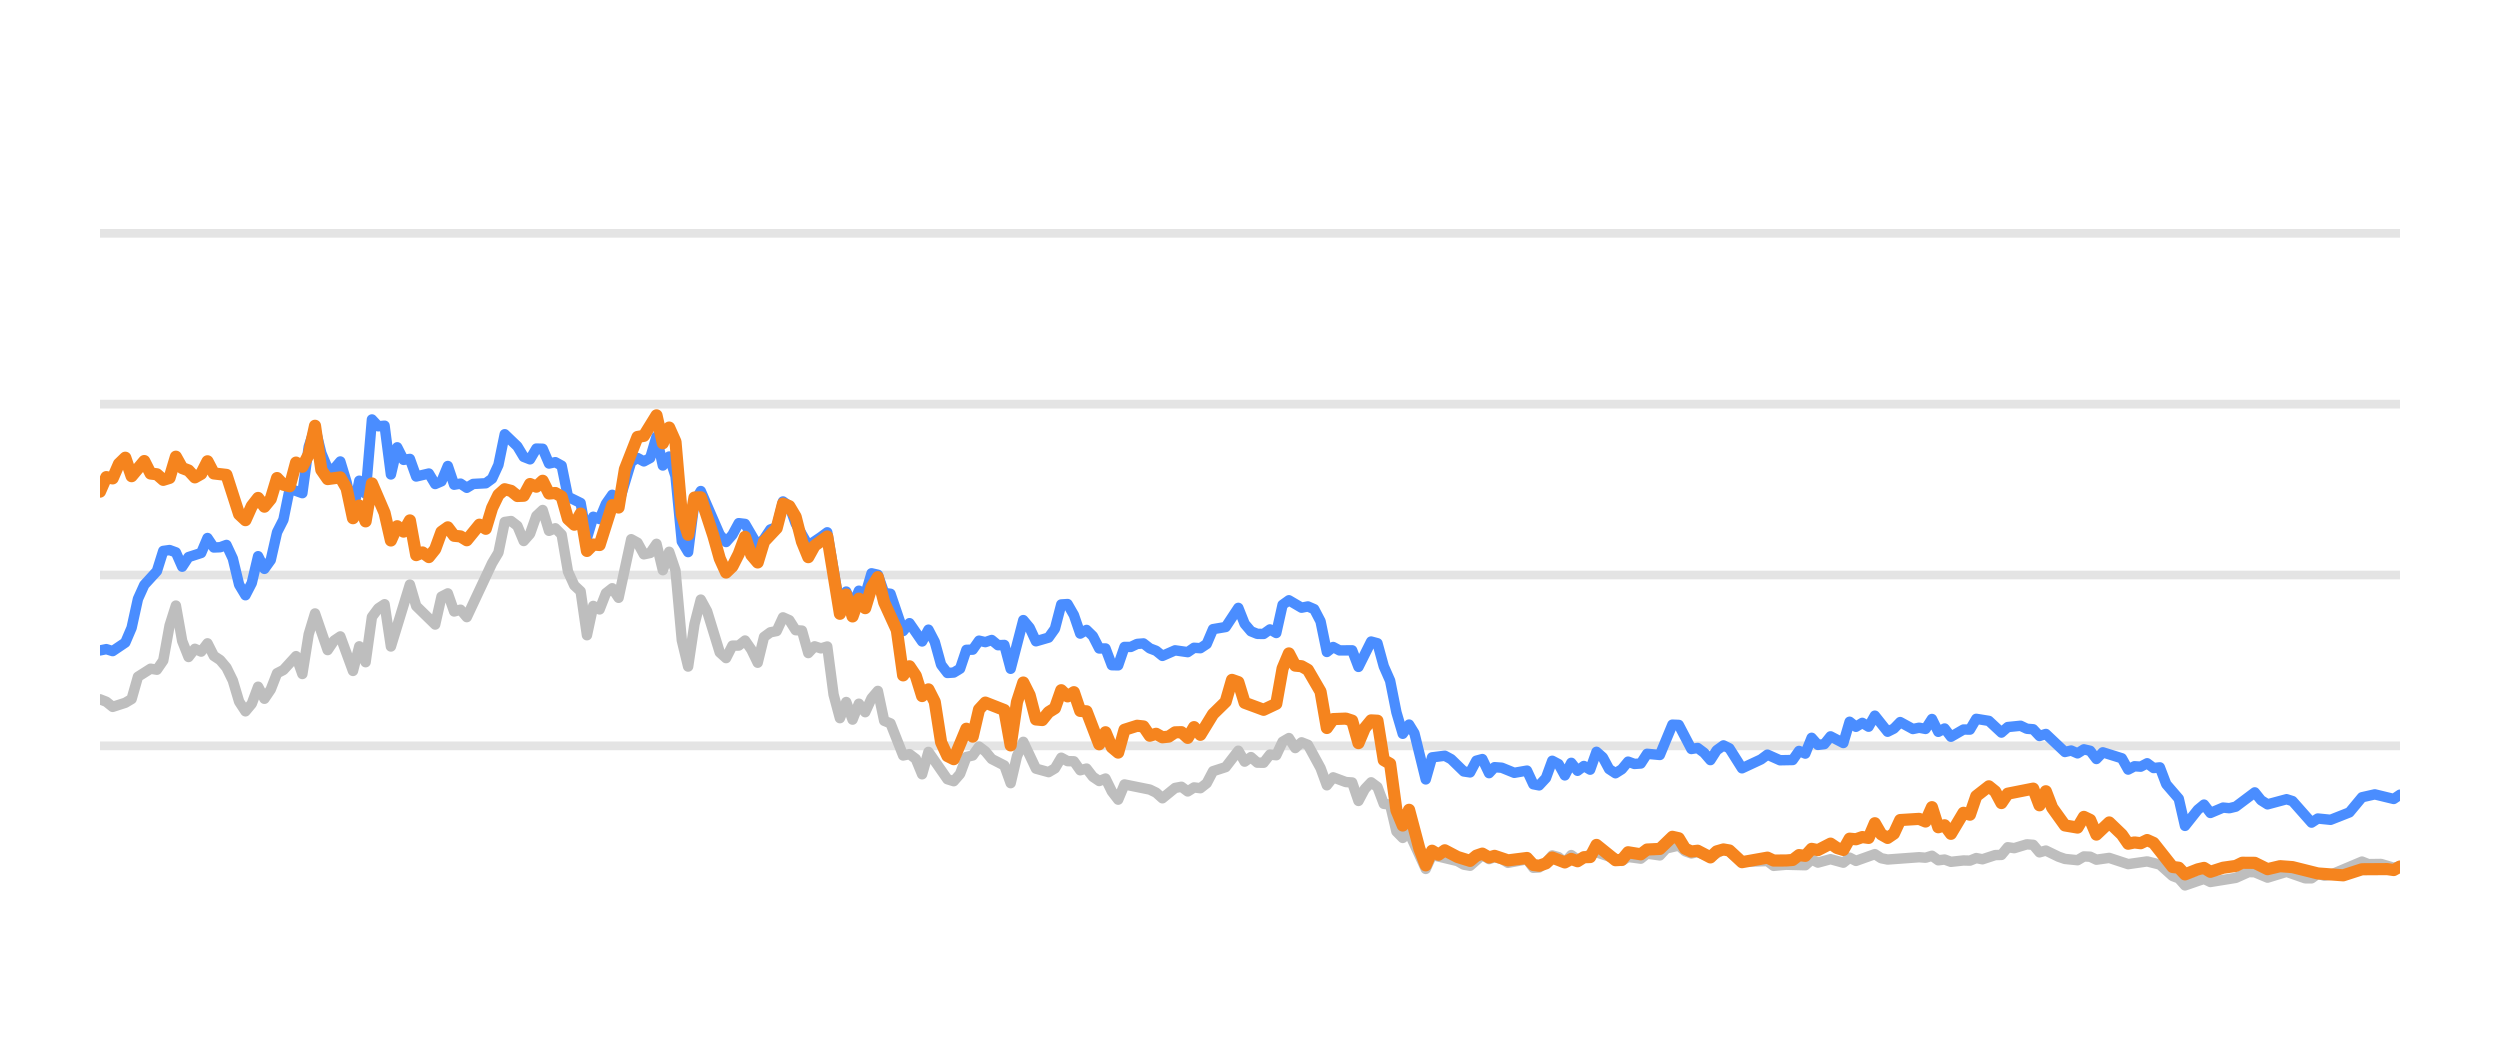
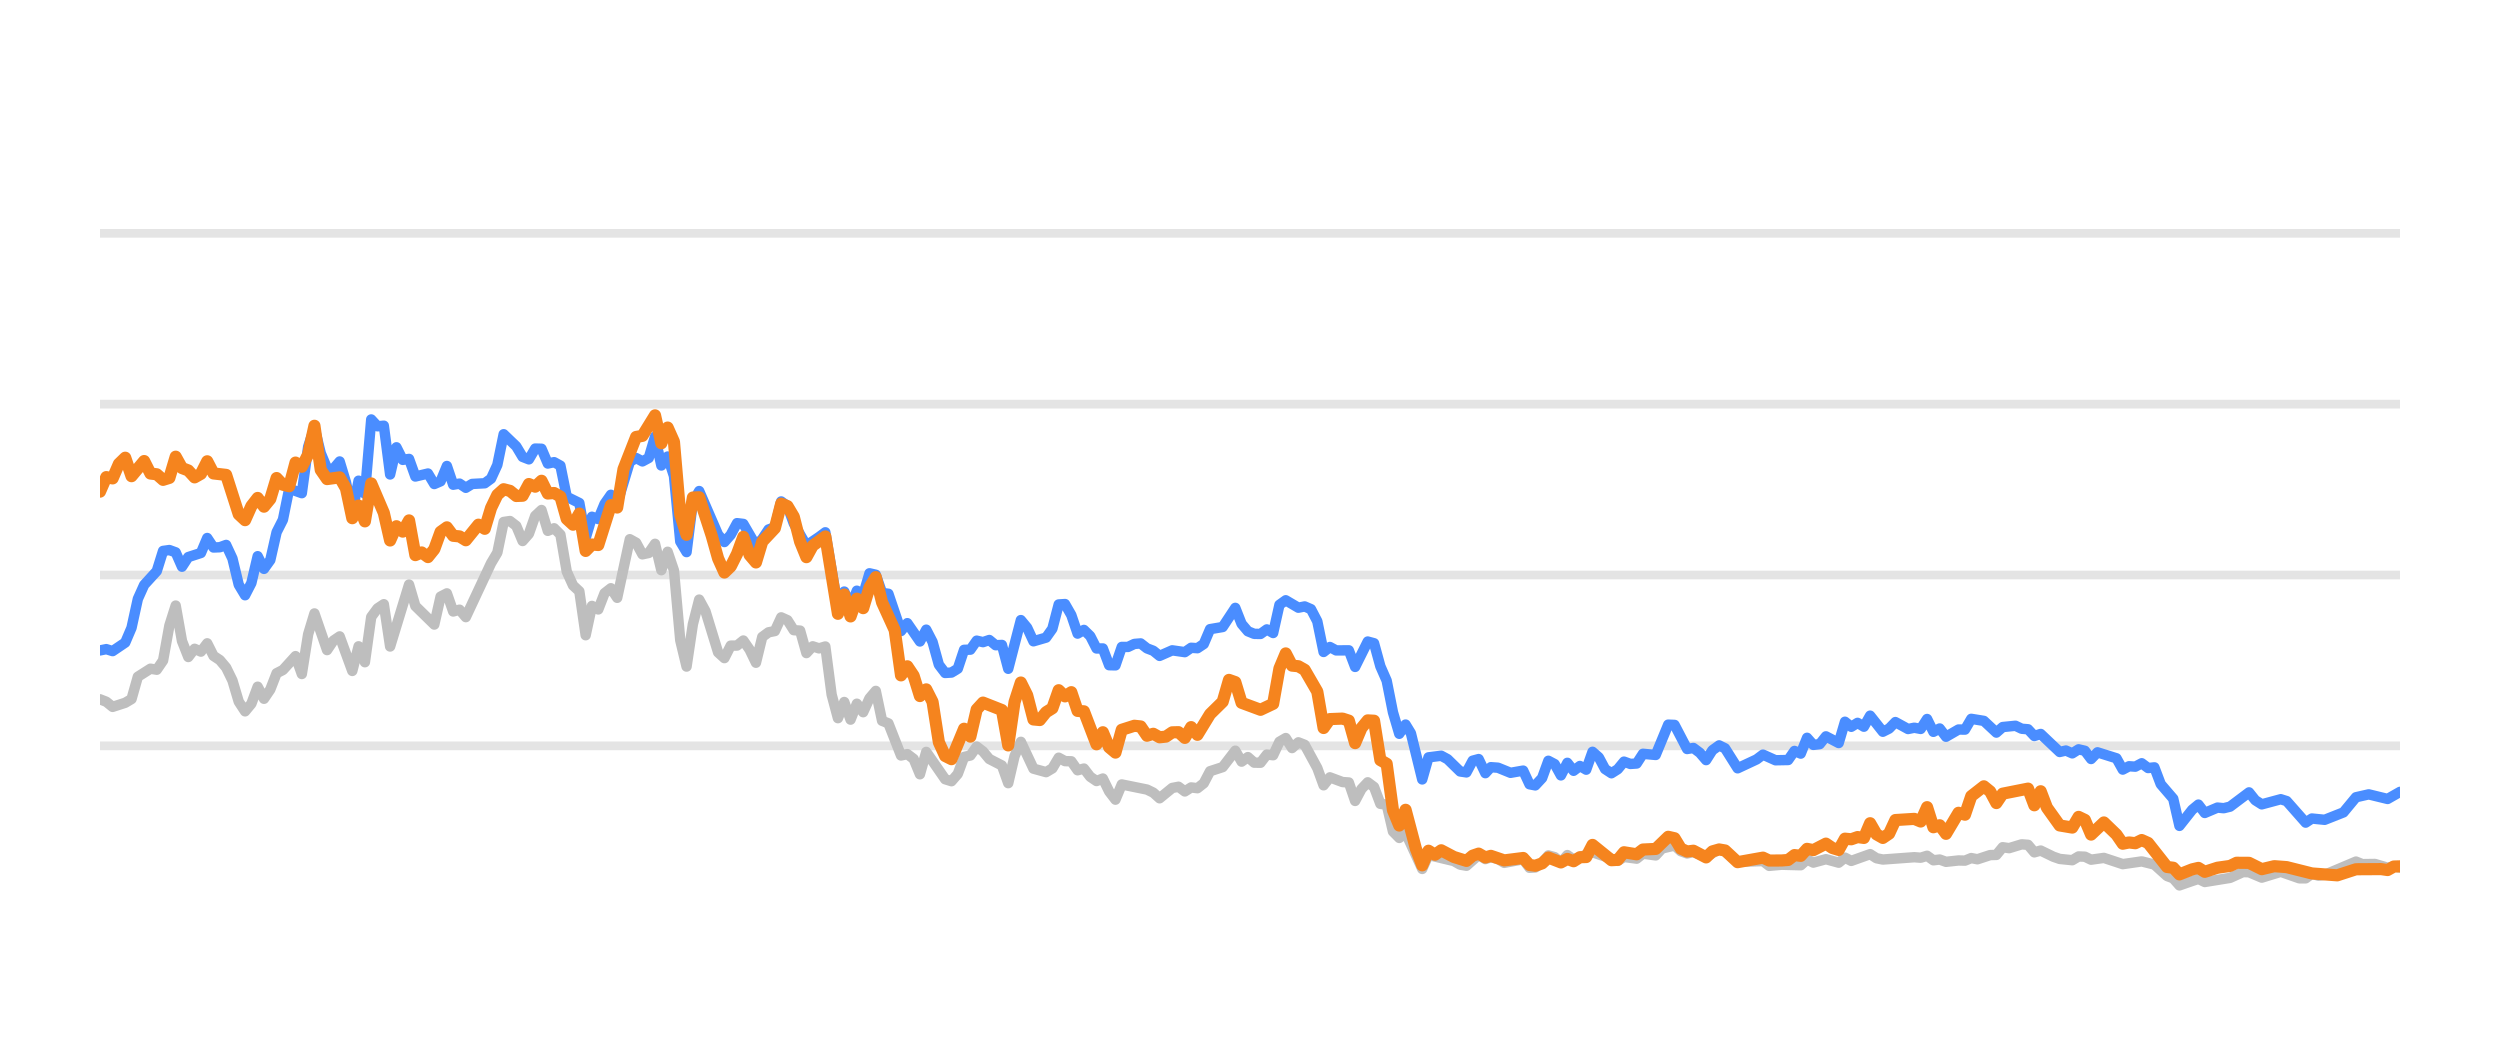
<svg xmlns="http://www.w3.org/2000/svg" width="144pt" height="60pt" viewBox="0 0 144 60" version="1.1">
  <defs>
    <style type="text/css">*{stroke-linejoin: round; stroke-linecap: butt}</style>
  </defs>
  <g id="figure_1">
    <g id="patch_1">
      <path d="M 0 60  L 144 60  L 144 0  L 0 0  L 0 60  z " style="fill: none; opacity: 0" />
    </g>
    <g id="axes_1">
      <g id="patch_2">
        <path d="M 5.76 52.8  L 138.24 52.8  L 138.24 3.6  L 5.76 3.6  L 5.76 52.8  z " style="fill: none" />
      </g>
      <g id="matplotlib.axis_1" />
      <g id="matplotlib.axis_2" />
      <g id="line2d_1">
-         <path d="M 5.76 42.96  L 138.24 42.96  " clip-path="url(#pcd3042f146)" style="fill: none; stroke: #b2b2b2; stroke-opacity: 0.35; stroke-width: 0.5; stroke-linecap: square" />
+         <path d="M 5.76 42.96  L 138.24 42.96  " clip-path="url(#p8b7122a7d4)" style="fill: none; stroke: #b2b2b2; stroke-opacity: 0.35; stroke-width: 0.5; stroke-linecap: square" />
      </g>
      <g id="line2d_2">
-         <path d="M 5.76 33.12  L 138.24 33.12  " clip-path="url(#pcd3042f146)" style="fill: none; stroke: #b2b2b2; stroke-opacity: 0.35; stroke-width: 0.5; stroke-linecap: square" />
+         <path d="M 5.76 33.12  L 138.24 33.12  " clip-path="url(#p8b7122a7d4)" style="fill: none; stroke: #b2b2b2; stroke-opacity: 0.35; stroke-width: 0.5; stroke-linecap: square" />
      </g>
      <g id="line2d_3">
-         <path d="M 5.76 23.28  L 138.24 23.28  " clip-path="url(#pcd3042f146)" style="fill: none; stroke: #b2b2b2; stroke-opacity: 0.35; stroke-width: 0.5; stroke-linecap: square" />
+         <path d="M 5.76 23.28  L 138.24 23.28  " clip-path="url(#p8b7122a7d4)" style="fill: none; stroke: #b2b2b2; stroke-opacity: 0.35; stroke-width: 0.5; stroke-linecap: square" />
      </g>
      <g id="line2d_4">
-         <path d="M 5.76 13.44  L 138.24 13.44  " clip-path="url(#pcd3042f146)" style="fill: none; stroke: #b2b2b2; stroke-opacity: 0.35; stroke-width: 0.5; stroke-linecap: square" />
+         <path d="M 5.76 13.44  L 138.24 13.44  " clip-path="url(#p8b7122a7d4)" style="fill: none; stroke: #b2b2b2; stroke-opacity: 0.35; stroke-width: 0.5; stroke-linecap: square" />
      </g>
      <g id="line2d_5">
-         <path d="M 5.76 40.279  L 6.124 40.421  L 6.489 40.716  L 7.217 40.48  L 7.581 40.264  L 7.946 38.98  L 8.674 38.517  L 9.038 38.576  L 9.403 38.045  L 9.767 36.033  L 10.131 34.881  L 10.495 36.923  L 10.86 37.843  L 11.224 37.371  L 11.588 37.533  L 11.952 37.056  L 12.317 37.779  L 12.681 38.02  L 13.045 38.453  L 13.41 39.196  L 13.774 40.416  L 14.138 40.972  L 14.502 40.534  L 14.867 39.555  L 15.231 40.249  L 15.595 39.713  L 15.959 38.778  L 16.324 38.591  L 17.052 37.794  L 17.416 38.822  L 17.781 36.534  L 18.145 35.334  L 18.873 37.445  L 19.238 36.903  L 19.602 36.657  L 20.331 38.645  L 20.695 37.228  L 21.059 38.143  L 21.423 35.536  L 21.788 35.044  L 22.152 34.803  L 22.516 37.238  L 23.609 33.671  L 23.973 34.906  L 25.066 35.974  L 25.43 34.365  L 25.794 34.178  L 26.159 35.221  L 26.523 35.118  L 26.887 35.546  L 28.344 32.441  L 28.709 31.831  L 29.073 30.065  L 29.437 30.011  L 29.801 30.291  L 30.166 31.162  L 30.53 30.749  L 30.894 29.715  L 31.258 29.376  L 31.623 30.576  L 31.987 30.429  L 32.351 30.793  L 32.715 32.918  L 33.08 33.72  L 33.444 34.06  L 33.808 36.589  L 34.172 34.901  L 34.537 35.103  L 34.901 34.168  L 35.265 33.883  L 35.63 34.434  L 36.358 31.059  L 36.722 31.26  L 37.087 31.929  L 37.451 31.851  L 37.815 31.324  L 38.179 32.844  L 38.544 31.782  L 38.908 32.859  L 39.272 36.884  L 39.636 38.394  L 40.001 35.954  L 40.365 34.537  L 40.729 35.206  L 41.458 37.578  L 41.822 37.907  L 42.186 37.189  L 42.551 37.184  L 42.915 36.894  L 43.279 37.42  L 43.643 38.173  L 44.008 36.687  L 44.372 36.421  L 44.736 36.348  L 45.1 35.56  L 45.465 35.723  L 45.829 36.298  L 46.193 36.323  L 46.557 37.617  L 46.922 37.228  L 47.286 37.346  L 47.65 37.238  L 48.014 40.008  L 48.379 41.366  L 48.743 40.436  L 49.107 41.45  L 49.472 40.534  L 49.836 41.022  L 50.2 40.224  L 50.564 39.796  L 50.929 41.518  L 51.293 41.666  L 52.021 43.516  L 52.386 43.437  L 52.75 43.713  L 53.114 44.598  L 53.478 43.309  L 54.571 44.884  L 54.935 44.997  L 55.3 44.579  L 55.664 43.6  L 56.028 43.516  L 56.393 43.004  L 56.757 43.28  L 57.121 43.718  L 57.85 44.092  L 58.214 45.11  L 58.578 43.555  L 58.942 42.729  L 59.671 44.274  L 60.399 44.475  L 60.764 44.259  L 61.128 43.644  L 61.492 43.841  L 61.856 43.851  L 62.221 44.367  L 62.585 44.269  L 62.949 44.741  L 63.314 44.987  L 63.678 44.844  L 64.042 45.587  L 64.406 46.06  L 64.771 45.184  L 66.228 45.479  L 66.592 45.656  L 66.956 45.981  L 67.685 45.386  L 68.049 45.317  L 68.413 45.587  L 68.777 45.356  L 69.142 45.4  L 69.506 45.115  L 69.87 44.421  L 70.599 44.185  L 71.327 43.24  L 71.692 43.87  L 72.056 43.609  L 72.42 43.929  L 72.784 43.934  L 73.149 43.462  L 73.513 43.501  L 73.877 42.724  L 74.241 42.512  L 74.606 43.088  L 74.97 42.758  L 75.334 42.901  L 76.063 44.239  L 76.427 45.233  L 76.791 44.775  L 77.52 45.046  L 77.884 45.071  L 78.248 46.133  L 78.613 45.445  L 78.977 45.061  L 79.341 45.331  L 79.705 46.301  L 80.07 46.345  L 80.434 47.895  L 80.798 48.264  L 81.162 47.964  L 82.123 50.05  L 82.486 49.248  L 83.95 49.597  L 84.313 49.804  L 84.677 49.868  L 85.382 49.248  L 85.77 49.484  L 86.088 49.376  L 86.497 49.479  L 86.861 49.7  L 87.954 49.494  L 88.319 49.986  L 88.653 49.966  L 89.046 49.7  L 89.409 49.272  L 89.773 49.371  L 90.133 49.681  L 90.505 49.253  L 90.866 49.513  L 91.958 49.09  L 93.417 49.587  L 93.779 49.361  L 94.509 49.459  L 94.872 49.169  L 95.607 49.272  L 95.972 48.874  L 96.697 48.702  L 97.062 49.031  L 97.422 49.159  L 97.785 49.08  L 98.519 49.366  L 99.272 48.908  L 99.613 49.051  L 100.339 49.646  L 101.803 49.597  L 102.162 49.873  L 102.888 49.809  L 103.985 49.838  L 104.35 49.509  L 104.713 49.686  L 105.439 49.489  L 106.176 49.691  L 106.538 49.4  L 106.902 49.587  L 107.991 49.199  L 108.36 49.435  L 108.726 49.509  L 110.542 49.376  L 110.912 49.405  L 111.28 49.292  L 111.645 49.553  L 112.009 49.509  L 112.374 49.641  L 113.097 49.563  L 113.468 49.572  L 113.833 49.425  L 114.189 49.494  L 114.924 49.253  L 115.282 49.243  L 115.648 48.8  L 116.019 48.854  L 116.746 48.633  L 117.112 48.662  L 117.475 49.095  L 117.841 48.992  L 118.571 49.346  L 118.939 49.474  L 119.666 49.548  L 120.032 49.331  L 120.394 49.346  L 120.753 49.518  L 121.492 49.415  L 122.582 49.774  L 123.677 49.617  L 124.407 49.799  L 125.139 50.458  L 125.497 50.591  L 125.856 50.999  L 126.594 50.743  L 126.951 50.625  L 127.319 50.802  L 128.78 50.566  L 129.522 50.232  L 129.875 50.242  L 130.61 50.552  L 131.707 50.217  L 132.779 50.591  L 133.145 50.591  L 133.505 50.33  L 133.876 50.438  L 134.243 50.389  L 136.051 49.627  L 136.42 49.774  L 137.147 49.764  L 137.877 49.981  L 138.24 49.897  L 138.24 49.897  " clip-path="url(#pcd3042f146)" style="fill: none; stroke: #bebebe; stroke-width: 0.6; stroke-linecap: round" />
+         <path d="M 5.76 40.279  L 6.123 40.421  L 6.487 40.716  L 7.213 40.48  L 7.576 40.264  L 7.94 38.98  L 8.666 38.517  L 9.03 38.576  L 9.393 38.045  L 9.756 36.033  L 10.12 34.881  L 10.483 36.923  L 10.846 37.843  L 11.209 37.371  L 11.573 37.533  L 11.936 37.056  L 12.299 37.779  L 12.663 38.02  L 13.026 38.453  L 13.389 39.196  L 13.752 40.416  L 14.116 40.972  L 14.479 40.534  L 14.842 39.555  L 15.206 40.249  L 15.569 39.713  L 15.932 38.778  L 16.296 38.591  L 17.022 37.794  L 17.385 38.822  L 17.749 36.534  L 18.112 35.334  L 18.839 37.445  L 19.202 36.903  L 19.565 36.657  L 20.292 38.645  L 20.655 37.228  L 21.018 38.143  L 21.382 35.536  L 21.745 35.044  L 22.108 34.803  L 22.471 37.238  L 23.561 33.671  L 23.925 34.906  L 25.015 35.974  L 25.378 34.365  L 25.741 34.178  L 26.104 35.221  L 26.468 35.118  L 26.831 35.546  L 28.284 32.441  L 28.647 31.831  L 29.011 30.065  L 29.374 30.011  L 29.737 30.291  L 30.101 31.162  L 30.464 30.749  L 30.827 29.715  L 31.191 29.376  L 31.554 30.576  L 31.917 30.429  L 32.28 30.793  L 32.644 32.918  L 33.007 33.72  L 33.37 34.06  L 33.734 36.589  L 34.097 34.901  L 34.46 35.103  L 34.823 34.168  L 35.187 33.883  L 35.55 34.434  L 36.277 31.059  L 36.64 31.26  L 37.003 31.929  L 37.367 31.851  L 37.73 31.324  L 38.093 32.844  L 38.456 31.782  L 38.82 32.859  L 39.183 36.884  L 39.546 38.394  L 39.91 35.954  L 40.273 34.537  L 40.636 35.206  L 41.363 37.578  L 41.726 37.907  L 42.089 37.189  L 42.453 37.184  L 42.816 36.894  L 43.179 37.42  L 43.543 38.173  L 43.906 36.687  L 44.269 36.421  L 44.632 36.348  L 44.996 35.56  L 45.359 35.723  L 45.722 36.298  L 46.086 36.323  L 46.449 37.617  L 46.812 37.228  L 47.175 37.346  L 47.539 37.238  L 47.902 40.008  L 48.265 41.366  L 48.629 40.436  L 48.992 41.45  L 49.355 40.534  L 49.718 41.022  L 50.082 40.224  L 50.445 39.796  L 50.808 41.518  L 51.172 41.666  L 51.898 43.516  L 52.262 43.437  L 52.625 43.713  L 52.988 44.598  L 53.351 43.309  L 54.441 44.884  L 54.805 44.997  L 55.168 44.579  L 55.531 43.6  L 55.894 43.516  L 56.258 43.004  L 56.621 43.28  L 56.984 43.718  L 57.711 44.092  L 58.074 45.11  L 58.438 43.555  L 58.801 42.729  L 59.527 44.274  L 60.254 44.475  L 60.617 44.259  L 60.981 43.644  L 61.344 43.841  L 61.707 43.851  L 62.07 44.367  L 62.434 44.269  L 62.797 44.741  L 63.16 44.987  L 63.524 44.844  L 63.887 45.587  L 64.25 46.06  L 64.614 45.184  L 66.067 45.479  L 66.43 45.656  L 66.793 45.981  L 67.52 45.386  L 67.883 45.317  L 68.246 45.587  L 68.61 45.356  L 68.973 45.4  L 69.336 45.115  L 69.7 44.421  L 70.426 44.185  L 71.153 43.24  L 71.516 43.87  L 71.879 43.609  L 72.243 43.929  L 72.606 43.934  L 72.969 43.462  L 73.333 43.501  L 73.696 42.724  L 74.059 42.512  L 74.422 43.088  L 74.786 42.758  L 75.149 42.901  L 75.876 44.239  L 76.239 45.233  L 76.602 44.775  L 77.329 45.046  L 77.692 45.071  L 78.055 46.133  L 78.419 45.445  L 78.782 45.061  L 79.145 45.331  L 79.509 46.301  L 79.872 46.345  L 80.235 47.895  L 80.598 48.264  L 80.962 47.964  L 81.92 50.05  L 82.282 49.248  L 83.742 49.597  L 84.104 49.804  L 84.467 49.868  L 85.17 49.248  L 85.557 49.484  L 85.874 49.376  L 86.283 49.479  L 86.645 49.7  L 87.735 49.494  L 88.1 49.986  L 88.432 49.966  L 88.825 49.7  L 89.186 49.272  L 89.549 49.371  L 89.908 49.681  L 90.28 49.253  L 90.639 49.513  L 91.729 49.09  L 93.183 49.587  L 93.544 49.361  L 94.272 49.459  L 94.635 49.169  L 95.368 49.272  L 95.732 48.874  L 96.455 48.702  L 96.819 49.031  L 97.178 49.159  L 97.54 49.08  L 98.272 49.366  L 99.023 48.908  L 99.363 49.051  L 100.087 49.646  L 101.547 49.597  L 101.905 49.873  L 102.629 49.809  L 103.723 49.838  L 104.087 49.509  L 104.449 49.686  L 105.174 49.489  L 105.909 49.691  L 106.27 49.4  L 106.633 49.587  L 107.719 49.199  L 108.087 49.435  L 108.452 49.509  L 110.263 49.376  L 110.632 49.405  L 111 49.292  L 111.364 49.553  L 111.726 49.509  L 112.09 49.641  L 112.811 49.563  L 113.182 49.572  L 113.545 49.425  L 113.9 49.494  L 114.633 49.253  L 114.991 49.243  L 115.355 48.8  L 115.726 48.854  L 116.45 48.633  L 116.815 48.662  L 117.178 49.095  L 117.543 48.992  L 118.271 49.346  L 118.637 49.474  L 119.363 49.548  L 119.728 49.331  L 120.089 49.346  L 120.447 49.518  L 121.184 49.415  L 122.271 49.774  L 123.363 49.617  L 124.092 49.799  L 124.821 50.458  L 125.178 50.591  L 125.536 50.999  L 126.272 50.743  L 126.628 50.625  L 126.995 50.802  L 128.452 50.566  L 129.193 50.232  L 129.545 50.242  L 130.278 50.552  L 131.372 50.217  L 132.441 50.591  L 132.806 50.591  L 133.165 50.33  L 133.535 50.438  L 133.901 50.389  L 135.704 49.627  L 136.073 49.774  L 136.797 49.764  L 137.525 49.981  L 137.887 49.897  L 138.24 49.971  L 138.24 49.971  " clip-path="url(#p8b7122a7d4)" style="fill: none; stroke: #bebebe; stroke-width: 0.6; stroke-linecap: round" />
      </g>
      <g id="line2d_6">
-         <path d="M 5.76 37.464  L 6.124 37.391  L 6.489 37.504  L 7.217 37.012  L 7.581 36.161  L 7.946 34.498  L 8.31 33.691  L 9.038 32.894  L 9.403 31.733  L 9.767 31.683  L 10.131 31.816  L 10.495 32.643  L 10.86 32.087  L 11.588 31.851  L 11.952 30.99  L 12.317 31.536  L 12.681 31.521  L 13.045 31.388  L 13.41 32.17  L 13.774 33.681  L 14.138 34.286  L 14.502 33.582  L 14.867 32.038  L 15.231 32.766  L 15.595 32.259  L 15.959 30.655  L 16.324 29.937  L 16.688 28.146  L 17.416 28.407  L 17.781 25.735  L 18.145 24.623  L 18.509 26.104  L 18.873 26.98  L 19.238 27.009  L 19.602 26.581  L 19.966 27.782  L 20.331 29.499  L 20.695 27.688  L 21.059 28.441  L 21.423 24.161  L 21.788 24.554  L 22.152 24.52  L 22.516 27.329  L 22.88 25.765  L 23.245 26.488  L 23.609 26.434  L 23.973 27.447  L 24.702 27.275  L 25.066 27.88  L 25.43 27.723  L 25.794 26.842  L 26.159 27.92  L 26.523 27.856  L 26.887 28.097  L 27.252 27.875  L 27.98 27.836  L 28.344 27.57  L 28.709 26.778  L 29.073 25.012  L 29.801 25.71  L 30.166 26.316  L 30.53 26.458  L 30.894 25.838  L 31.258 25.848  L 31.623 26.699  L 31.987 26.621  L 32.351 26.822  L 32.715 28.613  L 33.444 28.972  L 33.808 30.995  L 34.172 29.765  L 34.537 29.897  L 34.901 29.022  L 35.265 28.5  L 35.63 29.007  L 36.358 26.601  L 36.722 26.38  L 37.087 26.576  L 37.451 26.38  L 37.815 25.15  L 38.179 26.813  L 38.544 26.296  L 38.908 27.418  L 39.272 31.191  L 39.636 31.801  L 40.001 28.899  L 40.365 28.284  L 41.458 30.803  L 41.822 31.221  L 42.186 30.808  L 42.551 30.134  L 42.915 30.178  L 43.643 31.428  L 44.008 31.044  L 44.372 30.498  L 44.736 30.365  L 45.1 28.884  L 45.465 29.154  L 45.829 30.153  L 46.557 31.423  L 47.286 30.931  L 47.65 30.66  L 48.379 34.999  L 48.743 34.074  L 49.107 34.916  L 49.472 34.025  L 49.836 34.261  L 50.2 33.022  L 50.564 33.105  L 50.929 34.153  L 51.293 34.202  L 52.021 36.348  L 52.386 35.895  L 53.114 36.948  L 53.478 36.269  L 53.843 36.972  L 54.207 38.286  L 54.571 38.763  L 54.935 38.739  L 55.3 38.517  L 55.664 37.43  L 56.028 37.42  L 56.393 36.903  L 56.757 36.987  L 57.121 36.864  L 57.485 37.164  L 57.85 37.149  L 58.214 38.522  L 58.942 35.718  L 59.307 36.156  L 59.671 36.938  L 60.399 36.726  L 60.764 36.215  L 61.128 34.817  L 61.492 34.793  L 61.856 35.427  L 62.221 36.495  L 62.585 36.284  L 62.949 36.638  L 63.314 37.351  L 63.678 37.351  L 64.042 38.316  L 64.406 38.325  L 64.771 37.263  L 65.135 37.263  L 65.499 37.09  L 65.863 37.061  L 66.228 37.346  L 66.592 37.484  L 66.956 37.779  L 67.685 37.459  L 68.413 37.563  L 68.777 37.312  L 69.142 37.336  L 69.506 37.095  L 69.87 36.239  L 70.599 36.116  L 71.327 35.014  L 71.692 35.934  L 72.056 36.362  L 72.42 36.51  L 72.784 36.515  L 73.149 36.254  L 73.513 36.461  L 73.877 34.837  L 74.241 34.576  L 74.97 35.004  L 75.334 34.931  L 75.698 35.088  L 76.063 35.787  L 76.427 37.553  L 76.791 37.268  L 77.156 37.464  L 77.884 37.459  L 78.248 38.414  L 78.977 36.953  L 79.341 37.051  L 79.705 38.379  L 80.07 39.206  L 80.434 41.031  L 80.798 42.266  L 81.162 41.735  L 81.47 42.237  L 82.123 44.894  L 82.486 43.624  L 83.22 43.531  L 83.586 43.728  L 84.313 44.436  L 84.677 44.49  L 85.037 43.816  L 85.382 43.723  L 85.77 44.534  L 86.088 44.19  L 86.497 44.22  L 87.223 44.515  L 87.954 44.387  L 88.319 45.174  L 88.653 45.238  L 89.046 44.815  L 89.409 43.821  L 89.773 44.013  L 90.133 44.662  L 90.505 43.939  L 90.866 44.397  L 91.231 44.121  L 91.593 44.333  L 91.958 43.304  L 92.322 43.624  L 92.684 44.298  L 93.051 44.539  L 93.417 44.308  L 93.779 43.87  L 94.143 44.003  L 94.509 43.978  L 94.872 43.418  L 95.607 43.486  L 96.33 41.74  L 96.697 41.755  L 97.422 43.142  L 97.785 43.083  L 98.154 43.359  L 98.519 43.782  L 98.88 43.216  L 99.272 42.935  L 99.613 43.103  L 100.339 44.254  L 101.435 43.742  L 101.803 43.467  L 102.527 43.791  L 103.258 43.777  L 103.623 43.255  L 103.985 43.408  L 104.35 42.498  L 104.713 42.906  L 105.08 42.862  L 105.439 42.414  L 106.176 42.798  L 106.538 41.573  L 106.902 41.863  L 107.268 41.637  L 107.631 41.858  L 107.991 41.223  L 108.726 42.148  L 109.088 41.966  L 109.451 41.592  L 110.182 41.991  L 110.542 41.917  L 110.912 41.986  L 111.28 41.415  L 111.645 42.153  L 112.009 41.961  L 112.374 42.438  L 113.097 42.02  L 113.468 42.025  L 113.833 41.405  L 114.559 41.523  L 115.282 42.197  L 115.648 41.878  L 116.386 41.804  L 116.746 41.976  L 117.112 42.006  L 117.475 42.394  L 117.841 42.276  L 118.939 43.314  L 119.3 43.231  L 119.666 43.393  L 120.032 43.162  L 120.394 43.245  L 120.753 43.718  L 121.123 43.334  L 122.219 43.678  L 122.582 44.328  L 122.946 44.136  L 123.305 44.16  L 123.677 43.964  L 124.047 44.239  L 124.407 44.2  L 124.776 45.169  L 125.497 46.005  L 125.856 47.57  L 126.594 46.64  L 126.951 46.345  L 127.319 46.827  L 128.051 46.517  L 128.413 46.552  L 128.78 46.463  L 129.875 45.641  L 130.237 46.094  L 130.61 46.33  L 131.707 46.035  L 132.049 46.143  L 133.145 47.383  L 133.505 47.147  L 134.243 47.221  L 135.328 46.793  L 136.051 45.922  L 136.788 45.755  L 137.877 46.02  L 138.24 45.774  L 138.24 45.774  " clip-path="url(#pcd3042f146)" style="fill: none; stroke: #4a8dff; stroke-width: 0.6; stroke-linecap: round" />
+         <path d="M 5.76 37.464  L 6.123 37.391  L 6.487 37.504  L 7.213 37.012  L 7.576 36.161  L 7.94 34.498  L 8.303 33.691  L 9.03 32.894  L 9.393 31.733  L 9.756 31.683  L 10.12 31.816  L 10.483 32.643  L 10.846 32.087  L 11.573 31.851  L 11.936 30.99  L 12.299 31.536  L 12.663 31.521  L 13.026 31.388  L 13.389 32.17  L 13.752 33.681  L 14.116 34.286  L 14.479 33.582  L 14.842 32.038  L 15.206 32.766  L 15.569 32.259  L 15.932 30.655  L 16.296 29.937  L 16.659 28.146  L 17.385 28.407  L 17.749 25.735  L 18.112 24.623  L 18.475 26.104  L 18.839 26.98  L 19.202 27.009  L 19.565 26.581  L 19.928 27.782  L 20.292 29.499  L 20.655 27.688  L 21.018 28.441  L 21.382 24.161  L 21.745 24.554  L 22.108 24.52  L 22.471 27.329  L 22.835 25.765  L 23.198 26.488  L 23.561 26.434  L 23.925 27.447  L 24.651 27.275  L 25.015 27.88  L 25.378 27.723  L 25.741 26.842  L 26.104 27.92  L 26.468 27.856  L 26.831 28.097  L 27.194 27.875  L 27.921 27.836  L 28.284 27.57  L 28.647 26.778  L 29.011 25.012  L 29.737 25.71  L 30.101 26.316  L 30.464 26.458  L 30.827 25.838  L 31.191 25.848  L 31.554 26.699  L 31.917 26.621  L 32.28 26.822  L 32.644 28.613  L 33.37 28.972  L 33.734 30.995  L 34.097 29.765  L 34.46 29.897  L 34.823 29.022  L 35.187 28.5  L 35.55 29.007  L 36.277 26.601  L 36.64 26.38  L 37.003 26.576  L 37.367 26.38  L 37.73 25.15  L 38.093 26.813  L 38.456 26.296  L 38.82 27.418  L 39.183 31.191  L 39.546 31.801  L 39.91 28.899  L 40.273 28.284  L 41.363 30.803  L 41.726 31.221  L 42.089 30.808  L 42.453 30.134  L 42.816 30.178  L 43.543 31.428  L 43.906 31.044  L 44.269 30.498  L 44.632 30.365  L 44.996 28.884  L 45.359 29.154  L 45.722 30.153  L 46.449 31.423  L 47.175 30.931  L 47.539 30.66  L 48.265 34.999  L 48.629 34.074  L 48.992 34.916  L 49.355 34.025  L 49.718 34.261  L 50.082 33.022  L 50.445 33.105  L 50.808 34.153  L 51.172 34.202  L 51.898 36.348  L 52.262 35.895  L 52.988 36.948  L 53.351 36.269  L 53.715 36.972  L 54.078 38.286  L 54.441 38.763  L 54.805 38.739  L 55.168 38.517  L 55.531 37.43  L 55.894 37.42  L 56.258 36.903  L 56.621 36.987  L 56.984 36.864  L 57.348 37.164  L 57.711 37.149  L 58.074 38.522  L 58.801 35.718  L 59.164 36.156  L 59.527 36.938  L 60.254 36.726  L 60.617 36.215  L 60.981 34.817  L 61.344 34.793  L 61.707 35.427  L 62.07 36.495  L 62.434 36.284  L 62.797 36.638  L 63.16 37.351  L 63.524 37.351  L 63.887 38.316  L 64.25 38.325  L 64.614 37.263  L 64.977 37.263  L 65.34 37.09  L 65.703 37.061  L 66.067 37.346  L 66.43 37.484  L 66.793 37.779  L 67.52 37.459  L 68.246 37.563  L 68.61 37.312  L 68.973 37.336  L 69.336 37.095  L 69.7 36.239  L 70.426 36.116  L 71.153 35.014  L 71.516 35.934  L 71.879 36.362  L 72.243 36.51  L 72.606 36.515  L 72.969 36.254  L 73.333 36.461  L 73.696 34.837  L 74.059 34.576  L 74.786 35.004  L 75.149 34.931  L 75.512 35.088  L 75.876 35.787  L 76.239 37.553  L 76.602 37.268  L 76.966 37.464  L 77.692 37.459  L 78.055 38.414  L 78.782 36.953  L 79.145 37.051  L 79.509 38.379  L 79.872 39.206  L 80.235 41.031  L 80.598 42.266  L 80.962 41.735  L 81.268 42.237  L 81.92 44.894  L 82.282 43.624  L 83.014 43.531  L 83.379 43.728  L 84.104 44.436  L 84.467 44.49  L 84.826 43.816  L 85.17 43.723  L 85.557 44.534  L 85.874 44.19  L 86.283 44.22  L 87.007 44.515  L 87.735 44.387  L 88.1 45.174  L 88.432 45.238  L 88.825 44.815  L 89.186 43.821  L 89.549 44.013  L 89.908 44.662  L 90.28 43.939  L 90.639 44.397  L 91.003 44.121  L 91.365 44.333  L 91.729 43.304  L 92.092 43.624  L 92.452 44.298  L 92.819 44.539  L 93.183 44.308  L 93.544 43.87  L 93.908 44.003  L 94.272 43.978  L 94.635 43.418  L 95.368 43.486  L 96.089 41.74  L 96.455 41.755  L 97.178 43.142  L 97.54 43.083  L 97.908 43.359  L 98.272 43.782  L 98.632 43.216  L 99.023 42.935  L 99.363 43.103  L 100.087 44.254  L 101.181 43.742  L 101.547 43.467  L 102.269 43.791  L 102.998 43.777  L 103.362 43.255  L 103.723 43.408  L 104.087 42.498  L 104.449 42.906  L 104.816 42.862  L 105.174 42.414  L 105.909 42.798  L 106.27 41.573  L 106.633 41.863  L 106.997 41.637  L 107.36 41.858  L 107.719 41.223  L 108.452 42.148  L 108.813 41.966  L 109.175 41.592  L 109.904 41.991  L 110.263 41.917  L 110.632 41.986  L 111 41.415  L 111.364 42.153  L 111.726 41.961  L 112.09 42.438  L 112.811 42.02  L 113.182 42.025  L 113.545 41.405  L 114.27 41.523  L 114.991 42.197  L 115.355 41.878  L 116.092 41.804  L 116.45 41.976  L 116.815 42.006  L 117.178 42.394  L 117.543 42.276  L 118.637 43.314  L 118.998 43.231  L 119.363 43.393  L 119.728 43.162  L 120.089 43.245  L 120.447 43.718  L 120.816 43.334  L 121.909 43.678  L 122.271 44.328  L 122.634 44.136  L 122.993 44.16  L 123.363 43.964  L 123.732 44.239  L 124.092 44.2  L 124.459 45.169  L 125.178 46.005  L 125.536 47.57  L 126.272 46.64  L 126.628 46.345  L 126.995 46.827  L 127.726 46.517  L 128.086 46.552  L 128.452 46.463  L 129.545 45.641  L 129.906 46.094  L 130.278 46.33  L 131.372 46.035  L 131.713 46.143  L 132.806 47.383  L 133.165 47.147  L 133.901 47.221  L 134.983 46.793  L 135.704 45.922  L 136.439 45.755  L 137.525 46.02  L 138.24 45.612  L 138.24 45.612  " clip-path="url(#p8b7122a7d4)" style="fill: none; stroke: #4a8dff; stroke-width: 0.6; stroke-linecap: round" />
      </g>
      <g id="line2d_7">
-         <path d="M 5.76 28.318  L 6.124 27.482  L 6.489 27.555  L 6.853 26.719  L 7.217 26.365  L 7.581 27.428  L 8.31 26.557  L 8.674 27.275  L 9.038 27.319  L 9.403 27.639  L 9.767 27.526  L 10.131 26.306  L 10.495 26.96  L 10.86 27.098  L 11.224 27.496  L 11.588 27.29  L 11.952 26.571  L 12.317 27.27  L 13.045 27.354  L 13.774 29.622  L 14.138 29.961  L 14.502 29.15  L 14.867 28.682  L 15.231 29.184  L 15.595 28.741  L 15.959 27.536  L 16.324 27.92  L 16.688 28.008  L 17.052 26.645  L 17.416 26.886  L 17.781 26.183  L 18.145 24.525  L 18.509 27.068  L 18.873 27.595  L 19.602 27.496  L 19.966 28.131  L 20.331 29.848  L 20.695 29.12  L 21.059 30.03  L 21.423 27.846  L 22.152 29.543  L 22.516 31.132  L 22.88 30.311  L 23.245 30.621  L 23.609 29.976  L 23.973 31.974  L 24.337 31.821  L 24.702 32.087  L 25.066 31.634  L 25.43 30.635  L 25.794 30.375  L 26.159 30.862  L 26.523 30.896  L 26.887 31.118  L 27.616 30.222  L 27.98 30.458  L 28.344 29.258  L 28.709 28.505  L 29.073 28.18  L 29.437 28.274  L 29.801 28.569  L 30.166 28.554  L 30.53 27.88  L 30.894 28.033  L 31.258 27.693  L 31.623 28.426  L 31.987 28.397  L 32.351 28.603  L 32.715 29.888  L 33.08 30.222  L 33.444 29.583  L 33.808 31.733  L 34.172 31.364  L 34.537 31.393  L 35.265 29.095  L 35.63 29.233  L 35.994 27.024  L 36.722 25.169  L 37.087 25.105  L 37.815 23.925  L 38.179 25.533  L 38.544 24.628  L 38.908 25.445  L 39.272 29.642  L 39.636 30.803  L 40.001 28.658  L 40.365 28.643  L 41.093 30.872  L 41.458 32.17  L 41.822 32.977  L 42.186 32.628  L 42.551 31.905  L 42.915 30.921  L 43.279 31.969  L 43.643 32.397  L 44.008 31.196  L 44.736 30.424  L 45.1 29.012  L 45.465 29.154  L 45.829 29.765  L 46.193 31.201  L 46.557 32.092  L 46.922 31.432  L 47.65 30.901  L 48.379 35.354  L 48.743 34.247  L 49.107 35.506  L 49.472 34.483  L 49.836 35.029  L 50.2 33.833  L 50.564 33.243  L 50.929 34.699  L 51.657 36.293  L 52.021 38.901  L 52.386 38.379  L 52.75 38.921  L 53.114 40.092  L 53.478 39.708  L 53.843 40.426  L 54.207 42.753  L 54.571 43.545  L 54.935 43.728  L 55.664 41.976  L 56.028 42.429  L 56.393 40.864  L 56.757 40.47  L 57.85 40.899  L 58.214 42.935  L 58.578 40.436  L 58.942 39.314  L 59.307 40.042  L 59.671 41.44  L 60.035 41.474  L 60.399 41.022  L 60.764 40.795  L 61.128 39.757  L 61.492 40.111  L 61.856 39.87  L 62.221 40.948  L 62.585 40.972  L 63.314 42.871  L 63.678 42.178  L 64.042 43.044  L 64.406 43.349  L 64.771 42.035  L 65.499 41.804  L 65.863 41.843  L 66.228 42.379  L 66.592 42.266  L 66.956 42.468  L 67.32 42.429  L 67.685 42.183  L 68.049 42.173  L 68.413 42.502  L 68.777 41.883  L 69.142 42.325  L 69.87 41.135  L 70.599 40.421  L 70.963 39.162  L 71.327 39.29  L 71.692 40.48  L 72.784 40.884  L 73.513 40.539  L 73.877 38.502  L 74.241 37.637  L 74.606 38.34  L 74.97 38.375  L 75.334 38.581  L 76.063 39.836  L 76.427 41.932  L 76.791 41.42  L 77.52 41.391  L 77.884 41.509  L 78.248 42.803  L 78.613 41.937  L 78.977 41.494  L 79.341 41.514  L 79.705 43.782  L 80.07 43.993  L 80.434 46.67  L 80.798 47.55  L 81.162 46.645  L 81.759 48.894  L 82.123 49.843  L 82.486 49.002  L 82.859 49.233  L 83.22 48.977  L 83.95 49.361  L 84.677 49.587  L 85.037 49.287  L 85.382 49.169  L 85.77 49.39  L 86.088 49.297  L 86.861 49.558  L 87.954 49.42  L 88.319 49.823  L 88.653 49.868  L 89.046 49.73  L 89.409 49.395  L 90.133 49.676  L 90.505 49.474  L 90.866 49.607  L 91.231 49.376  L 91.593 49.366  L 91.958 48.667  L 93.051 49.548  L 93.417 49.528  L 93.779 49.09  L 94.509 49.208  L 94.872 48.933  L 95.607 48.898  L 96.33 48.2  L 96.697 48.283  L 97.062 48.884  L 97.422 49.046  L 97.785 49.002  L 98.519 49.386  L 98.88 49.041  L 99.272 48.928  L 99.613 48.987  L 100.339 49.661  L 101.803 49.4  L 102.162 49.568  L 102.888 49.563  L 103.258 49.533  L 103.623 49.253  L 103.985 49.297  L 104.35 48.894  L 104.713 48.967  L 105.439 48.593  L 105.81 48.844  L 106.176 48.957  L 106.538 48.308  L 106.902 48.342  L 107.268 48.215  L 107.631 48.264  L 107.991 47.418  L 108.36 48.057  L 108.726 48.264  L 109.088 48.018  L 109.451 47.235  L 110.542 47.167  L 110.912 47.319  L 111.28 46.493  L 111.645 47.649  L 112.009 47.536  L 112.374 48.028  L 113.097 46.817  L 113.468 46.926  L 113.833 45.858  L 114.559 45.292  L 114.924 45.587  L 115.282 46.256  L 115.648 45.715  L 117.112 45.425  L 117.475 46.384  L 117.841 45.577  L 118.201 46.517  L 118.939 47.545  L 119.666 47.668  L 120.032 47.053  L 120.394 47.226  L 120.753 48.072  L 121.492 47.373  L 122.219 48.072  L 122.582 48.598  L 122.946 48.525  L 123.305 48.569  L 123.677 48.387  L 124.047 48.554  L 125.139 49.937  L 125.497 49.981  L 125.856 50.365  L 126.594 50.074  L 126.951 49.991  L 127.319 50.217  L 128.051 49.981  L 128.78 49.878  L 129.156 49.695  L 129.875 49.7  L 130.61 50.064  L 131.332 49.892  L 132.049 49.946  L 133.505 50.31  L 134.97 50.419  L 136.051 50.069  L 137.501 50.06  L 137.877 50.114  L 138.24 49.912  L 138.24 49.912  " clip-path="url(#pcd3042f146)" style="fill: none; stroke: #f5841e; stroke-width: 0.7; stroke-linecap: round" />
+         <path d="M 5.76 28.318  L 6.123 27.482  L 6.487 27.555  L 6.85 26.719  L 7.213 26.365  L 7.576 27.428  L 8.303 26.557  L 8.666 27.275  L 9.03 27.319  L 9.393 27.639  L 9.756 27.526  L 10.12 26.306  L 10.483 26.96  L 10.846 27.098  L 11.209 27.496  L 11.573 27.29  L 11.936 26.571  L 12.299 27.27  L 13.026 27.354  L 13.752 29.622  L 14.116 29.961  L 14.479 29.15  L 14.842 28.682  L 15.206 29.184  L 15.569 28.741  L 15.932 27.536  L 16.296 27.92  L 16.659 28.008  L 17.022 26.645  L 17.385 26.886  L 17.749 26.183  L 18.112 24.525  L 18.475 27.068  L 18.839 27.595  L 19.565 27.496  L 19.928 28.131  L 20.292 29.848  L 20.655 29.12  L 21.018 30.03  L 21.382 27.846  L 22.108 29.543  L 22.471 31.132  L 22.835 30.311  L 23.198 30.621  L 23.561 29.976  L 23.925 31.974  L 24.288 31.821  L 24.651 32.087  L 25.015 31.634  L 25.378 30.635  L 25.741 30.375  L 26.104 30.862  L 26.468 30.896  L 26.831 31.118  L 27.558 30.222  L 27.921 30.458  L 28.284 29.258  L 28.647 28.505  L 29.011 28.18  L 29.374 28.274  L 29.737 28.569  L 30.101 28.554  L 30.464 27.88  L 30.827 28.033  L 31.191 27.693  L 31.554 28.426  L 31.917 28.397  L 32.28 28.603  L 32.644 29.888  L 33.007 30.222  L 33.37 29.583  L 33.734 31.733  L 34.097 31.364  L 34.46 31.393  L 35.187 29.095  L 35.55 29.233  L 35.913 27.024  L 36.64 25.169  L 37.003 25.105  L 37.73 23.925  L 38.093 25.533  L 38.456 24.628  L 38.82 25.445  L 39.183 29.642  L 39.546 30.803  L 39.91 28.658  L 40.273 28.643  L 40.999 30.872  L 41.363 32.17  L 41.726 32.977  L 42.089 32.628  L 42.453 31.905  L 42.816 30.921  L 43.179 31.969  L 43.543 32.397  L 43.906 31.196  L 44.632 30.424  L 44.996 29.012  L 45.359 29.154  L 45.722 29.765  L 46.086 31.201  L 46.449 32.092  L 46.812 31.432  L 47.539 30.901  L 48.265 35.354  L 48.629 34.247  L 48.992 35.506  L 49.355 34.483  L 49.718 35.029  L 50.082 33.833  L 50.445 33.243  L 50.808 34.699  L 51.535 36.293  L 51.898 38.901  L 52.262 38.379  L 52.625 38.921  L 52.988 40.092  L 53.351 39.708  L 53.715 40.426  L 54.078 42.753  L 54.441 43.545  L 54.805 43.728  L 55.531 41.976  L 55.894 42.429  L 56.258 40.864  L 56.621 40.47  L 57.711 40.899  L 58.074 42.935  L 58.438 40.436  L 58.801 39.314  L 59.164 40.042  L 59.527 41.44  L 59.891 41.474  L 60.254 41.022  L 60.617 40.795  L 60.981 39.757  L 61.344 40.111  L 61.707 39.87  L 62.07 40.948  L 62.434 40.972  L 63.16 42.871  L 63.524 42.178  L 63.887 43.044  L 64.25 43.349  L 64.614 42.035  L 65.34 41.804  L 65.703 41.843  L 66.067 42.379  L 66.43 42.266  L 66.793 42.468  L 67.157 42.429  L 67.52 42.183  L 67.883 42.173  L 68.246 42.502  L 68.61 41.883  L 68.973 42.325  L 69.7 41.135  L 70.426 40.421  L 70.79 39.162  L 71.153 39.29  L 71.516 40.48  L 72.606 40.884  L 73.333 40.539  L 73.696 38.502  L 74.059 37.637  L 74.422 38.34  L 74.786 38.375  L 75.149 38.581  L 75.876 39.836  L 76.239 41.932  L 76.602 41.42  L 77.329 41.391  L 77.692 41.509  L 78.055 42.803  L 78.419 41.937  L 78.782 41.494  L 79.145 41.514  L 79.509 43.782  L 79.872 43.993  L 80.235 46.67  L 80.598 47.55  L 80.962 46.645  L 81.557 48.894  L 81.92 49.843  L 82.282 49.002  L 82.654 49.233  L 83.014 48.977  L 83.742 49.361  L 84.467 49.587  L 84.826 49.287  L 85.17 49.169  L 85.557 49.39  L 85.874 49.297  L 86.645 49.558  L 87.735 49.42  L 88.1 49.823  L 88.432 49.868  L 88.825 49.73  L 89.186 49.395  L 89.908 49.676  L 90.28 49.474  L 90.639 49.607  L 91.003 49.376  L 91.365 49.366  L 91.729 48.667  L 92.819 49.548  L 93.183 49.528  L 93.544 49.09  L 94.272 49.208  L 94.635 48.933  L 95.368 48.898  L 96.089 48.2  L 96.455 48.283  L 96.819 48.884  L 97.178 49.046  L 97.54 49.002  L 98.272 49.386  L 98.632 49.041  L 99.023 48.928  L 99.363 48.987  L 100.087 49.661  L 101.547 49.4  L 101.905 49.568  L 102.629 49.563  L 102.998 49.533  L 103.362 49.253  L 103.723 49.297  L 104.087 48.894  L 104.449 48.967  L 105.174 48.593  L 105.543 48.844  L 105.909 48.957  L 106.27 48.308  L 106.633 48.342  L 106.997 48.215  L 107.36 48.264  L 107.719 47.418  L 108.087 48.057  L 108.452 48.264  L 108.813 48.018  L 109.175 47.235  L 110.263 47.167  L 110.632 47.319  L 111 46.493  L 111.364 47.649  L 111.726 47.536  L 112.09 48.028  L 112.811 46.817  L 113.182 46.926  L 113.545 45.858  L 114.27 45.292  L 114.633 45.587  L 114.991 46.256  L 115.355 45.715  L 116.815 45.425  L 117.178 46.384  L 117.543 45.577  L 117.902 46.517  L 118.637 47.545  L 119.363 47.668  L 119.728 47.053  L 120.089 47.226  L 120.447 48.072  L 121.184 47.373  L 121.909 48.072  L 122.271 48.598  L 122.634 48.525  L 122.993 48.569  L 123.363 48.387  L 123.732 48.554  L 124.821 49.937  L 125.178 49.981  L 125.536 50.365  L 126.272 50.074  L 126.628 49.991  L 126.995 50.217  L 127.726 49.981  L 128.452 49.878  L 128.828 49.695  L 129.545 49.7  L 130.278 50.064  L 130.998 49.892  L 131.713 49.946  L 133.165 50.31  L 134.626 50.419  L 135.704 50.069  L 137.151 50.06  L 137.525 50.114  L 137.887 49.912  L 138.24 49.902  L 138.24 49.902  " clip-path="url(#p8b7122a7d4)" style="fill: none; stroke: #f5841e; stroke-width: 0.7; stroke-linecap: round" />
      </g>
    </g>
  </g>
  <defs>
-     <clipPath id="pcd3042f146">
+     <clipPath id="p8b7122a7d4">
      <rect x="5.76" y="3.6" width="132.48" height="49.2" />
    </clipPath>
  </defs>
</svg>
